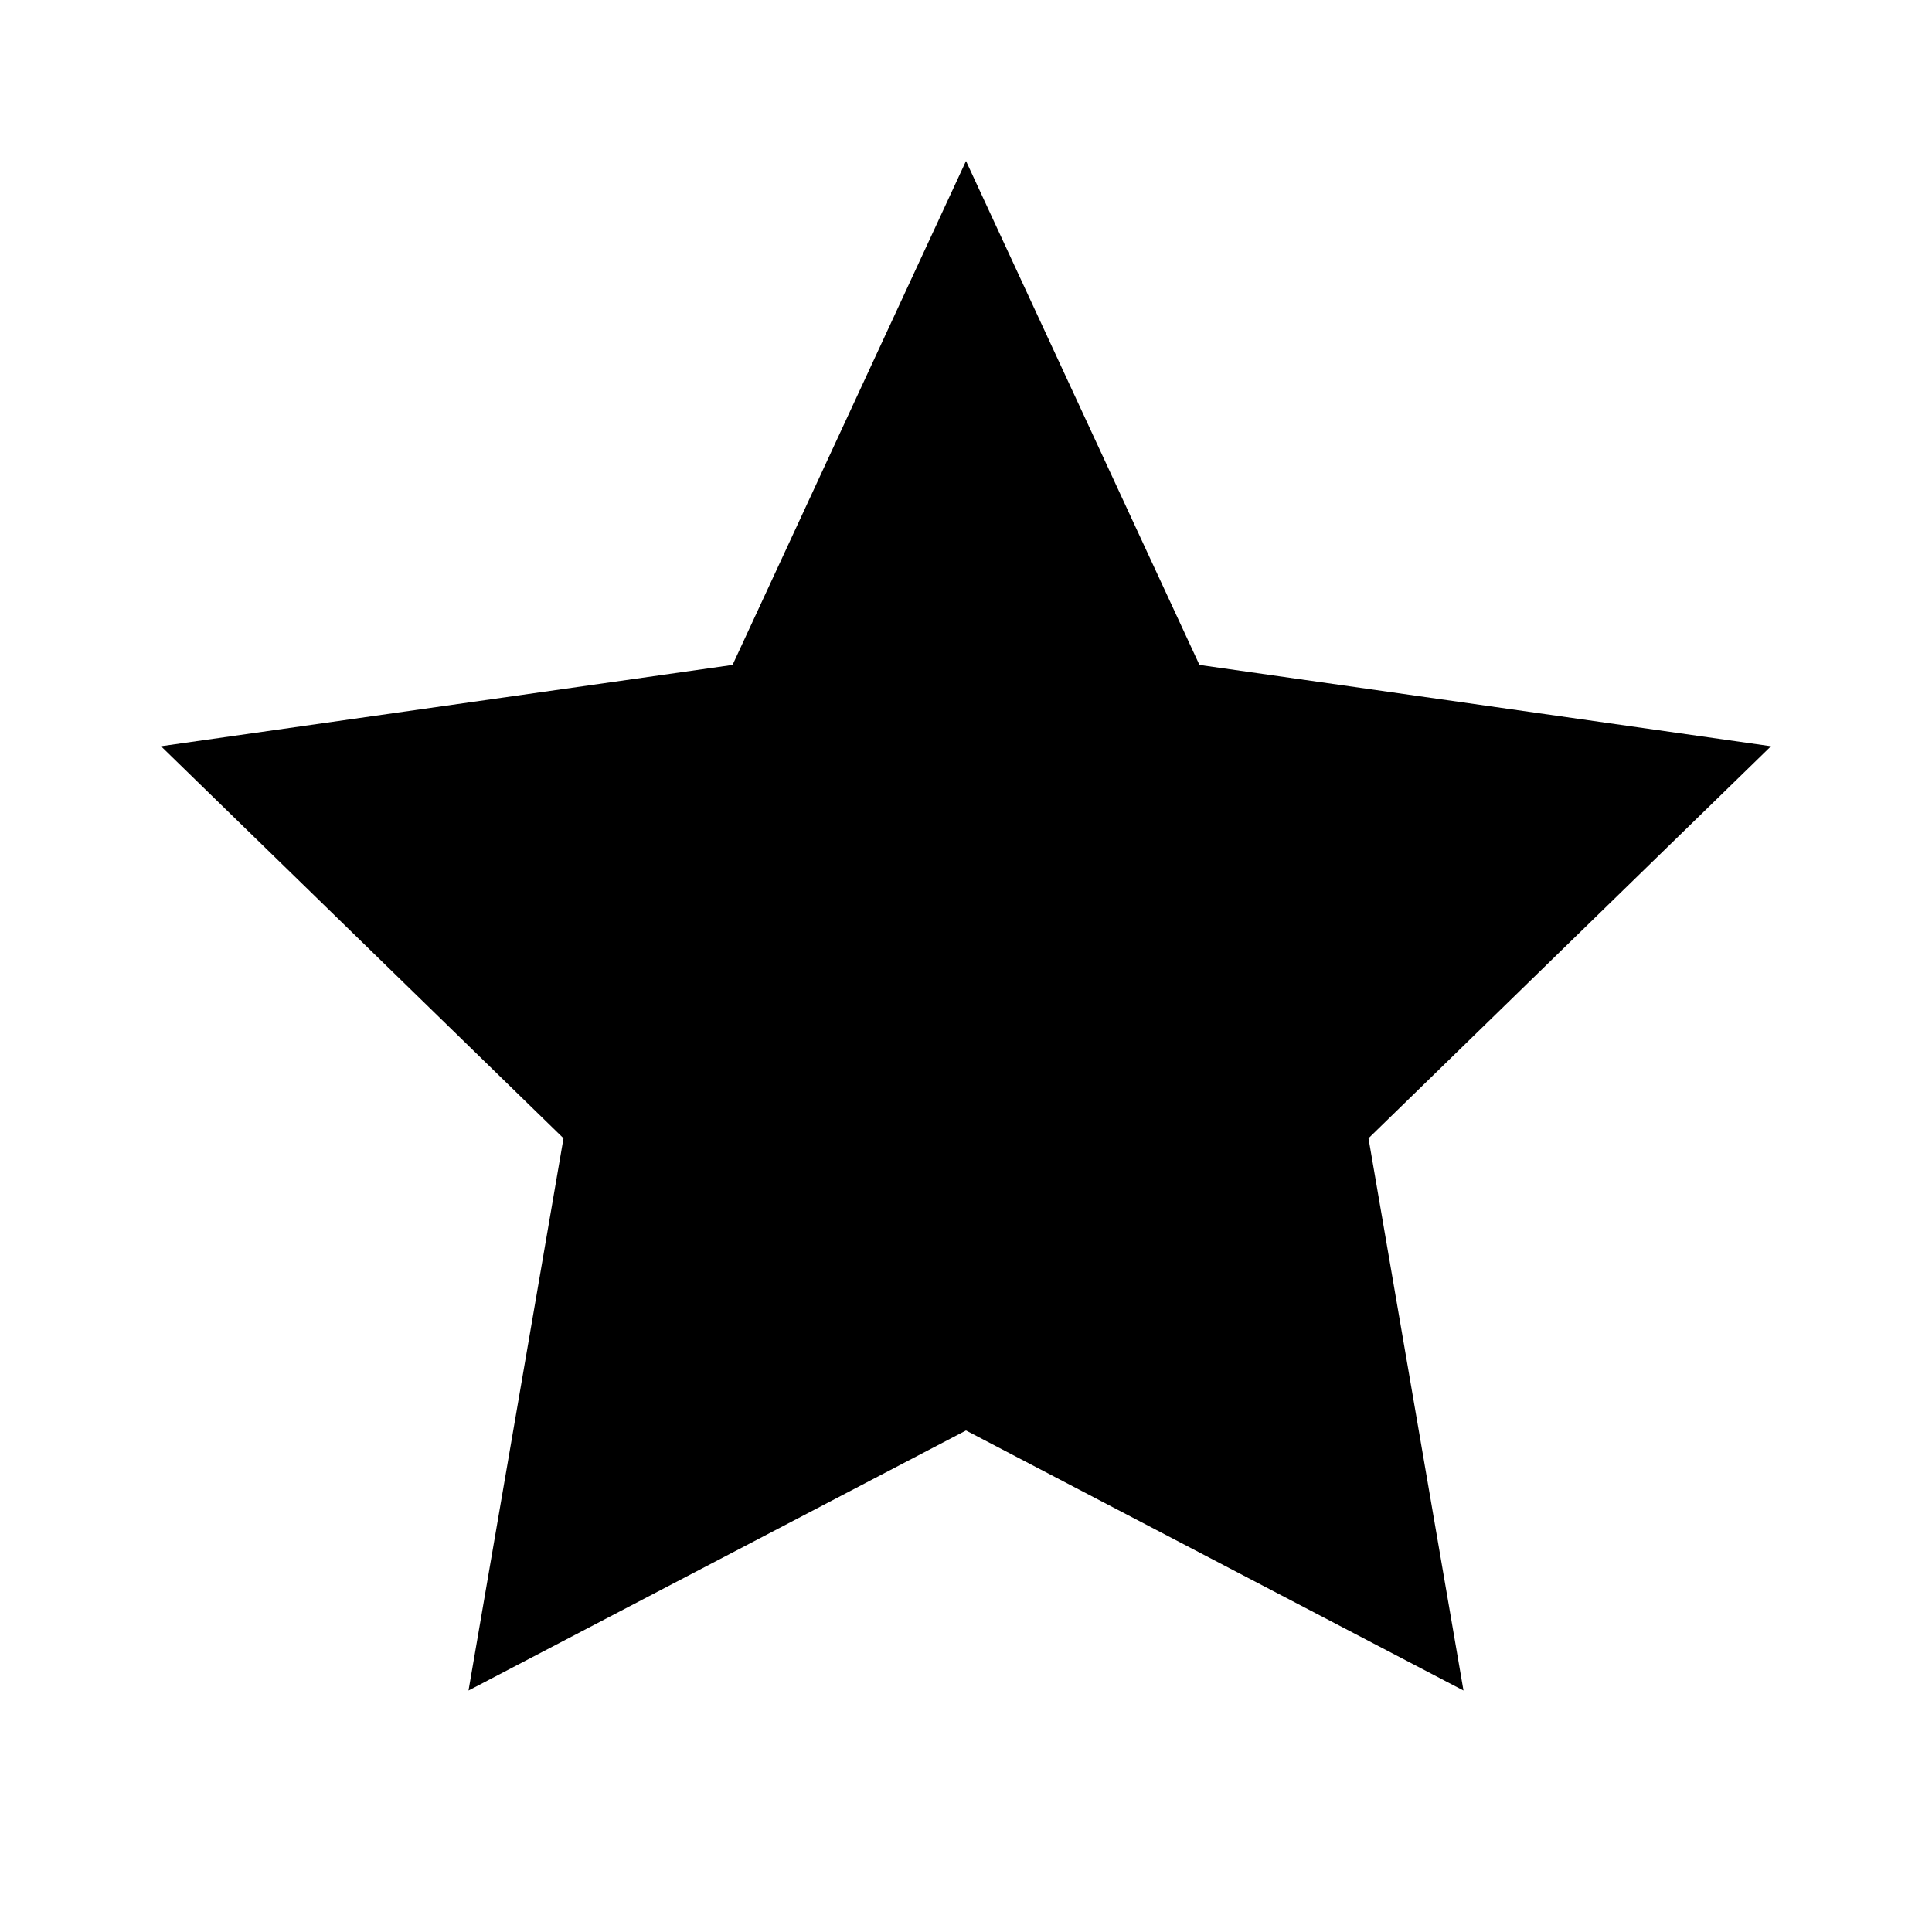
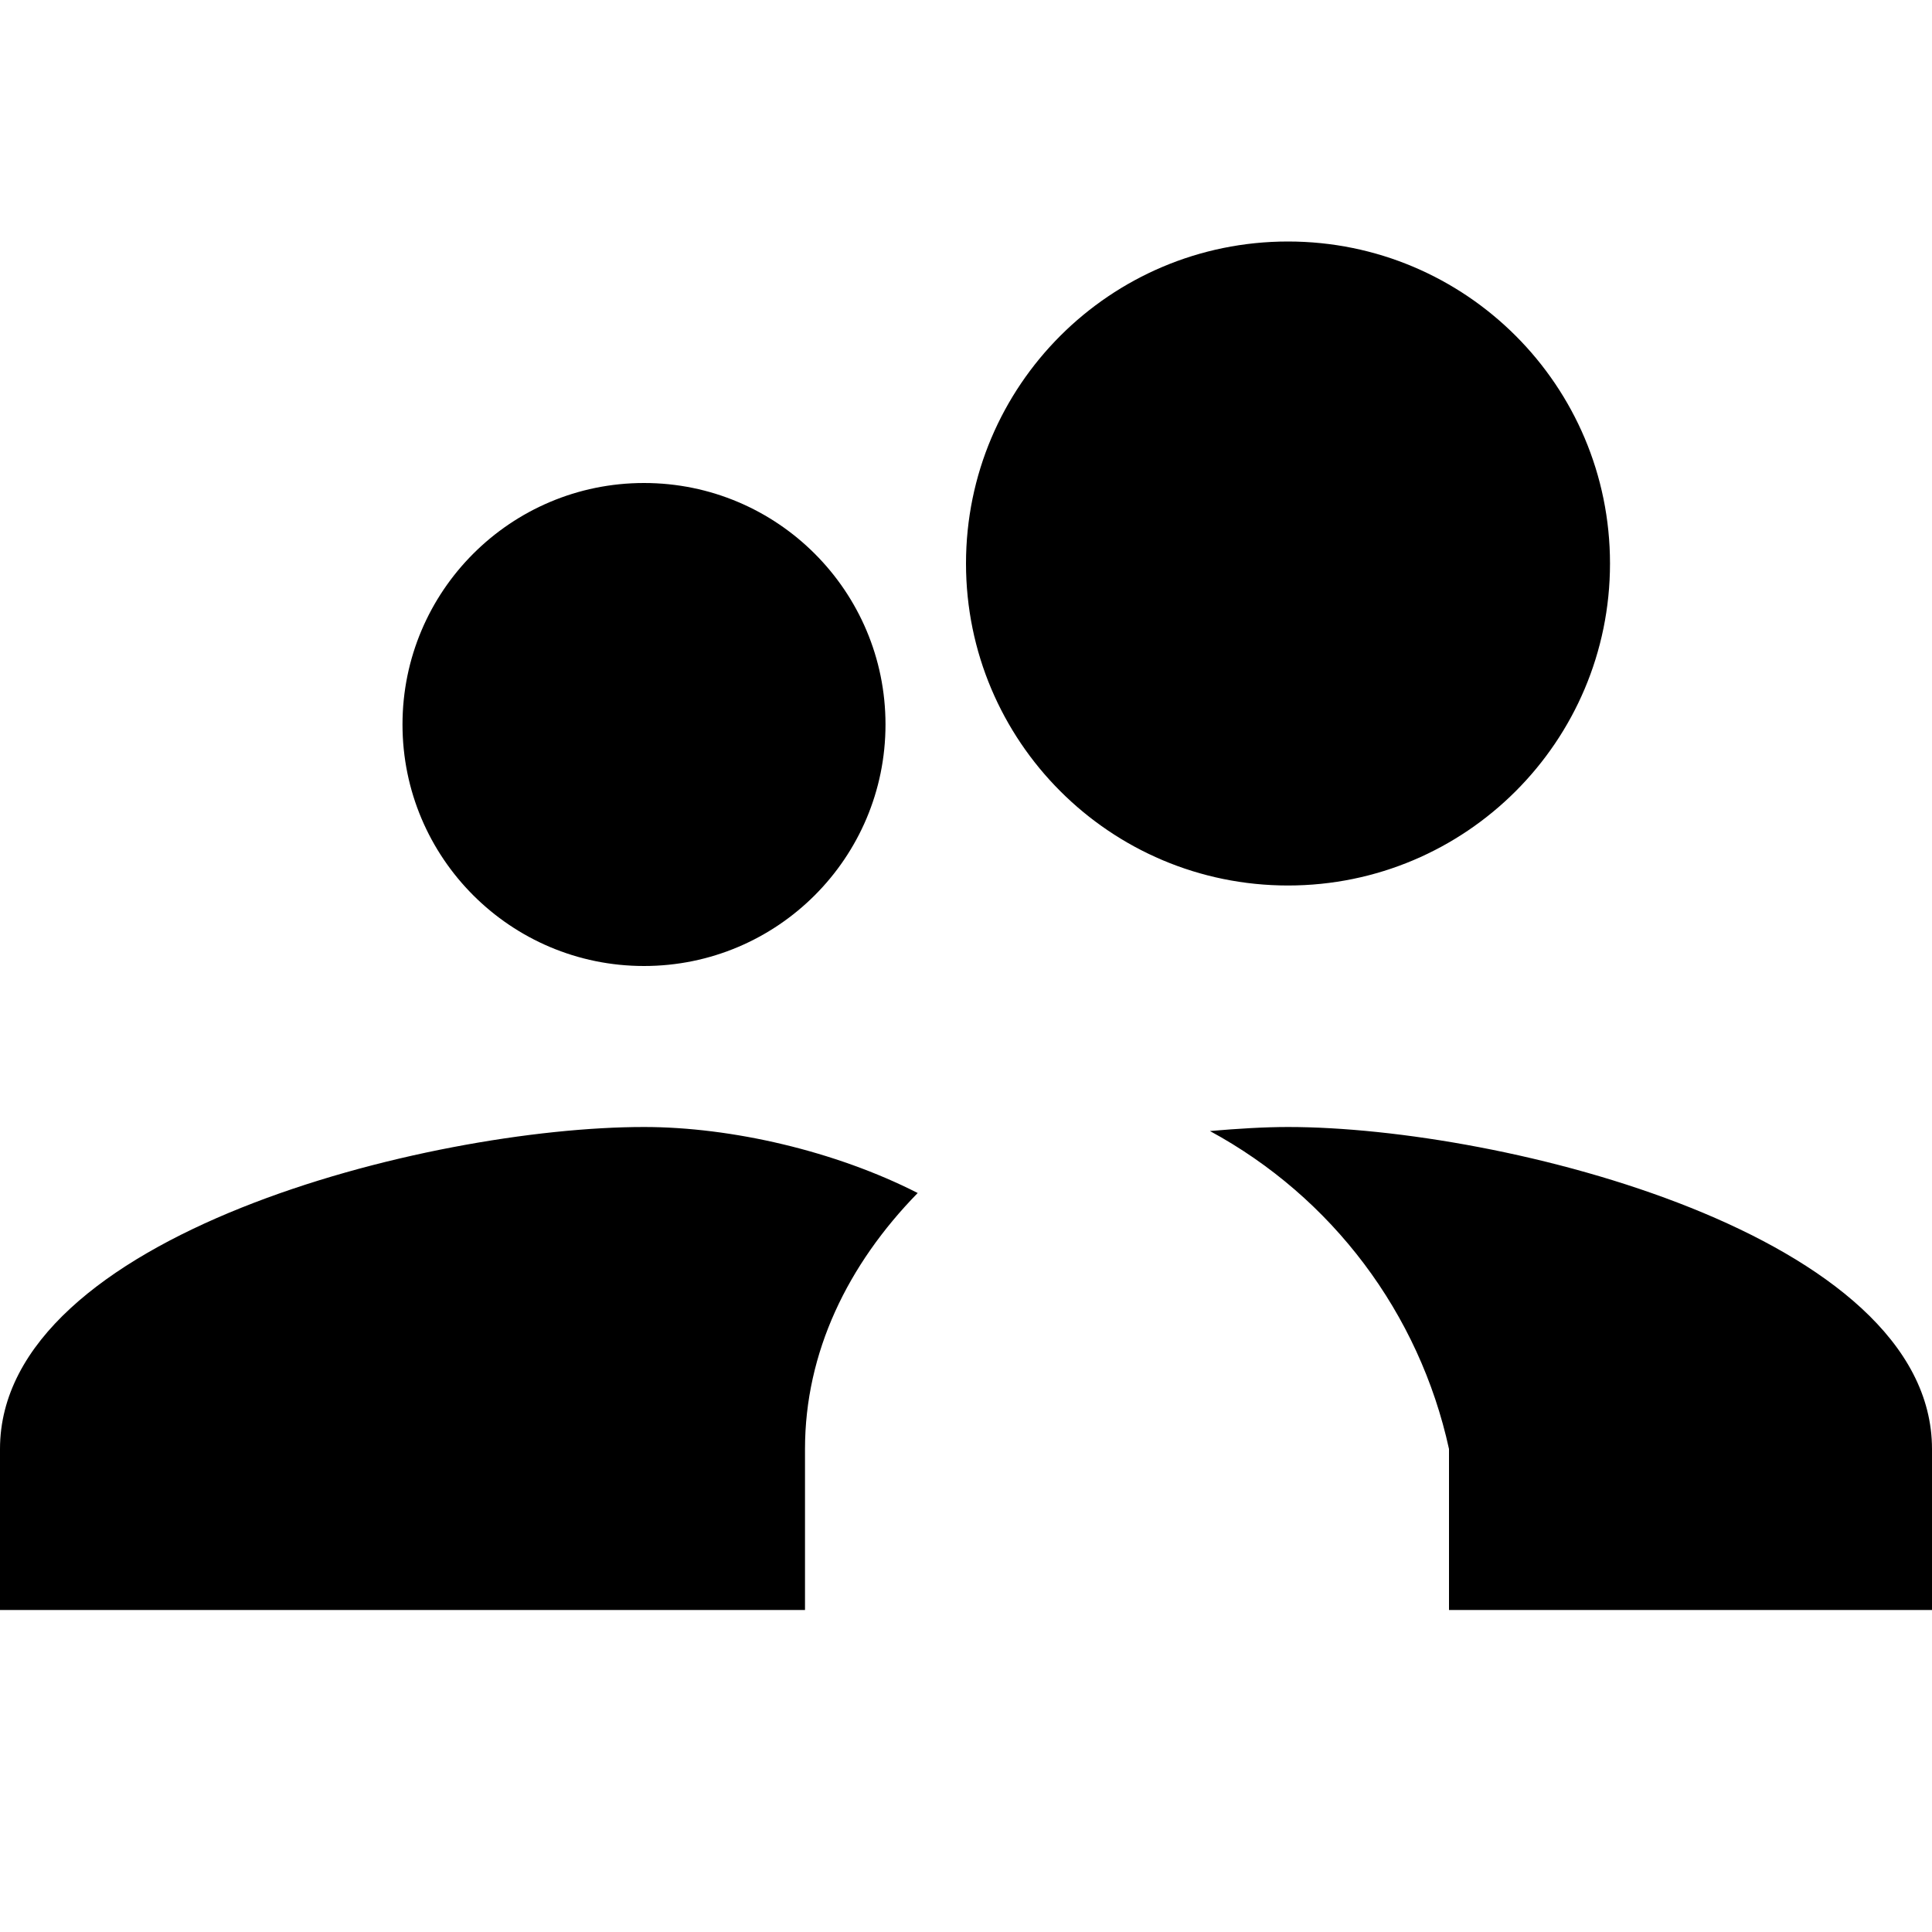
<svg xmlns="http://www.w3.org/2000/svg" viewBox="0 0 24 24" fill="currentColor">
-   <path d="M12 2l2.9 6.26L22 9.27l-5 4.87 1.18 6.86L12 17.77 5.82 21l1.18-6.86-5-4.87 7.1-1.01L12 2z" />
+   <path d="M16 11a4 4 0 1 0-4-4 4 4 0 0 0 4 4zm-8 1a3 3 0 1 0-3-3 3 3 0 0 0 3 3zm0 2c-2.67 0-8 1.34-8 4v2h10v-2c0-1.2.53-2.29 1.4-3.18C10.38 14.3 9.09 14 8 14zm8 0c-.29 0-.62.02-.97.05A5.93 5.93 0 0 1 18 18v2h6v-2c0-2.66-5.33-4-8-4z" />
</svg>
